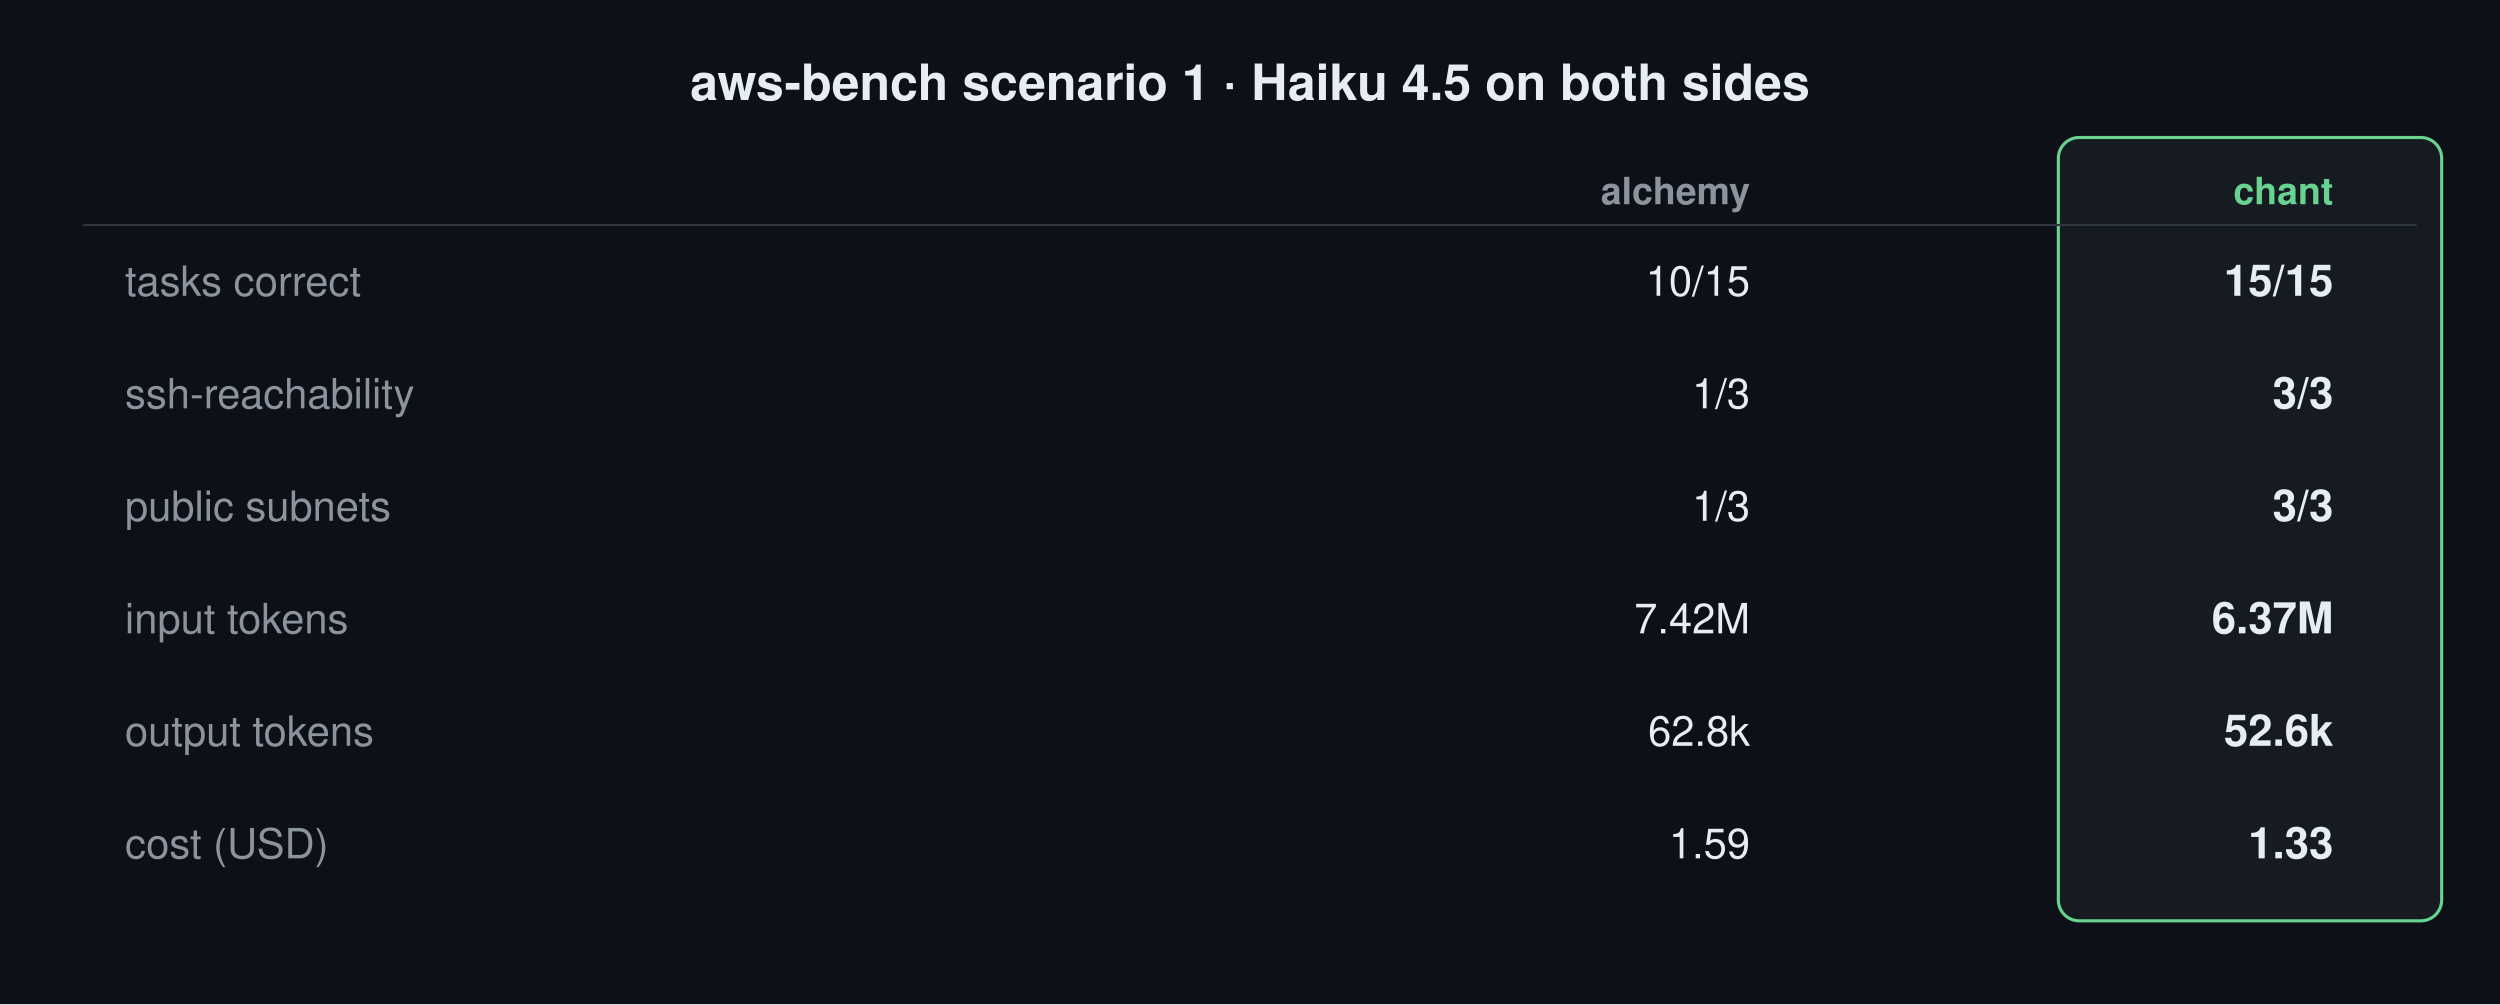
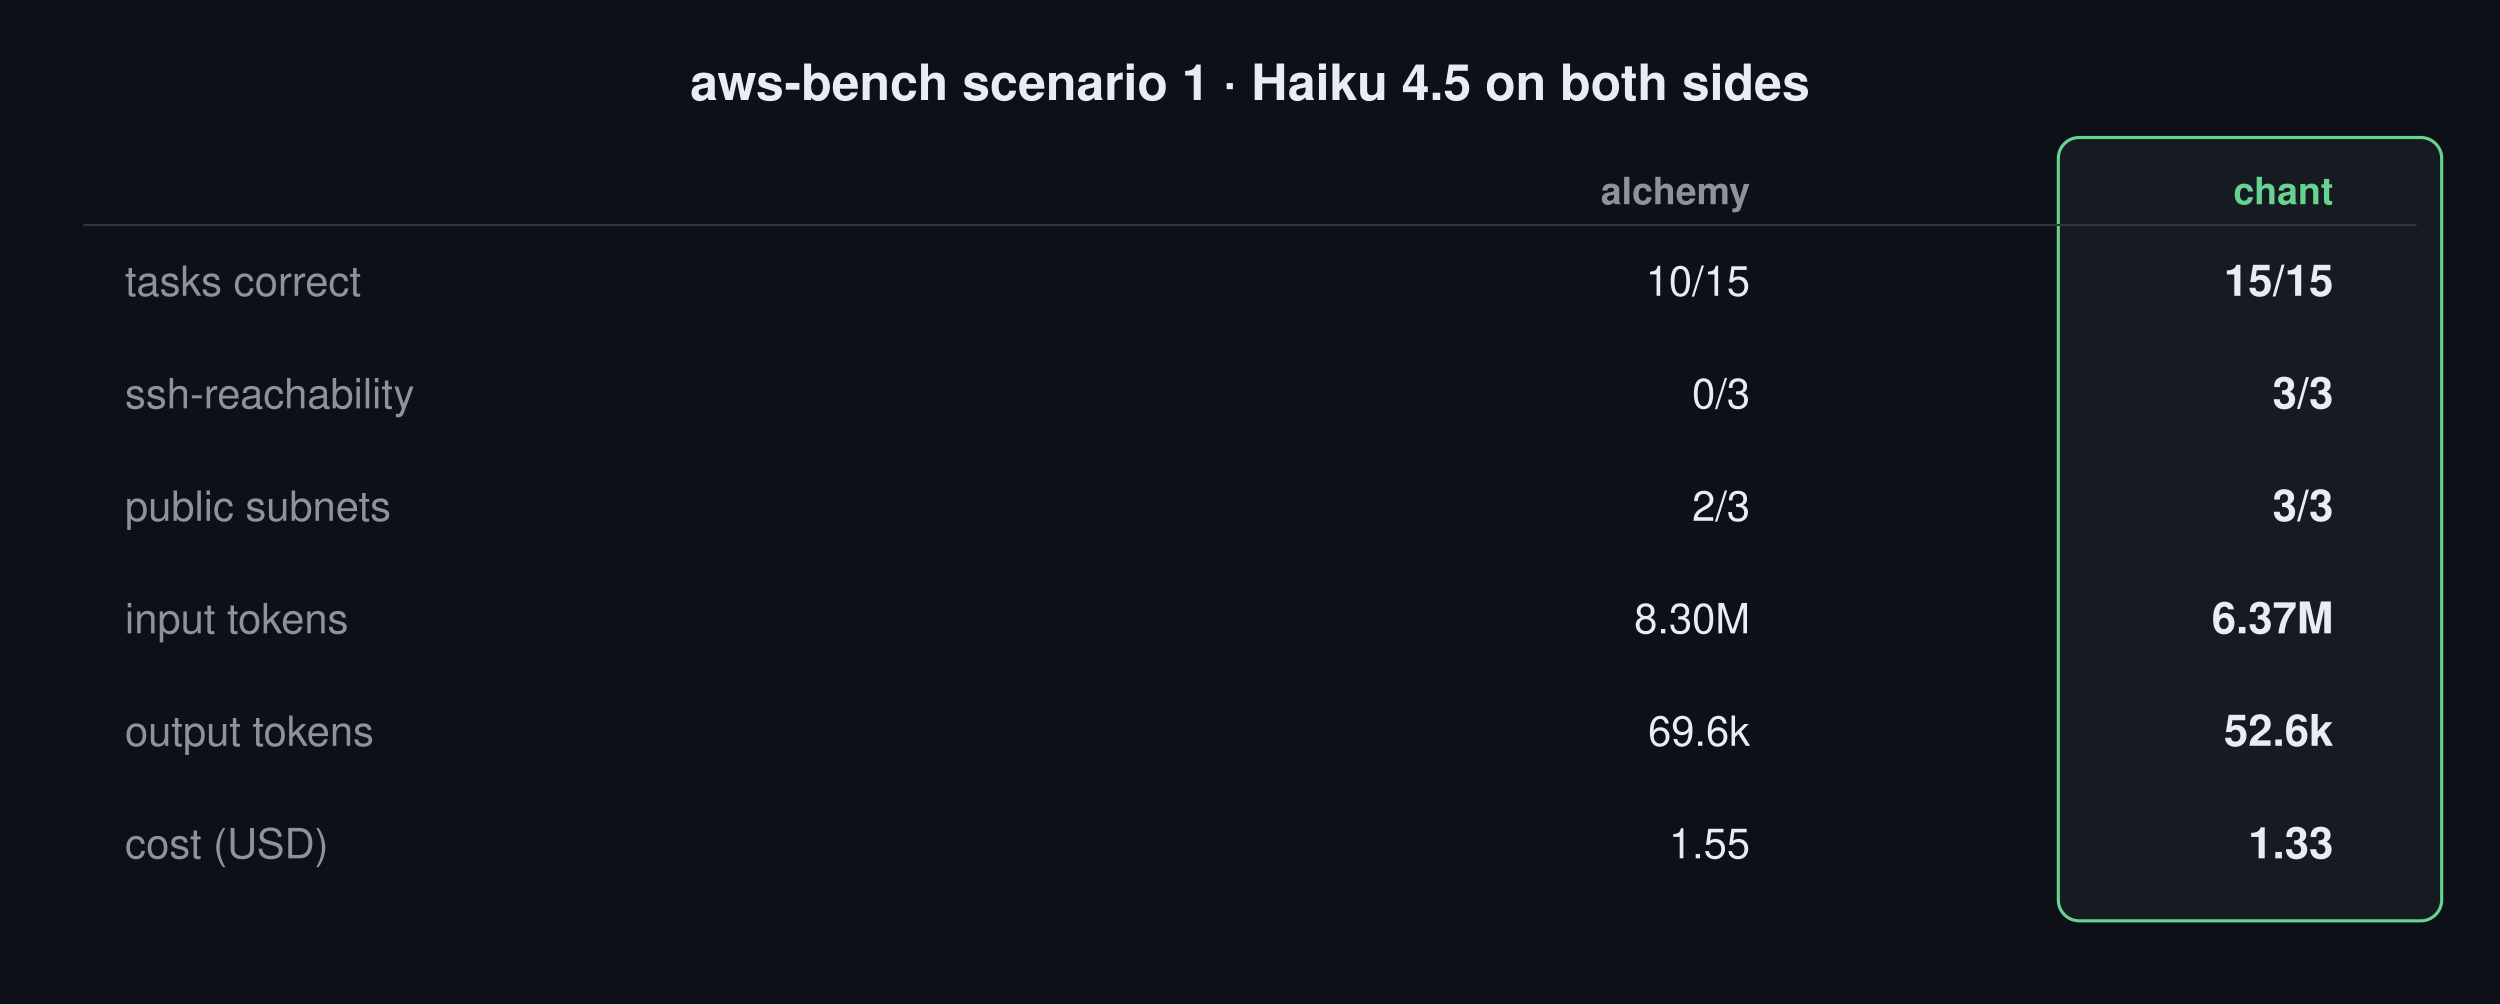
<svg xmlns="http://www.w3.org/2000/svg" viewBox="0 0 1200 482" font-family="-apple-system, Segoe UI, Helvetica, Arial, sans-serif">
  <rect width="1200" height="482" fill="#0d1117" />
  <text x="600" y="48" font-size="24" font-weight="800" fill="#e6edf3" text-anchor="middle">aws-bench scenario 1 · Haiku 4.5 on both sides</text>
  <rect x="988" y="66" width="184" height="376" rx="10" fill="#161b22" stroke="#68d391" stroke-width="1.5" />
  <text x="840" y="98" font-size="18" font-weight="700" fill="#8b949e" text-anchor="end">alchemy</text>
  <text x="1120" y="98" font-size="18" font-weight="700" fill="#68d391" text-anchor="end">chant</text>
  <line x1="40" y1="108" x2="1160" y2="108" stroke="#30363d" stroke-width="1" />
  <text x="60" y="142" font-size="20" fill="#8b949e">tasks correct</text>
  <text x="840" y="142" font-size="20" fill="#e6edf3" text-anchor="end">10/15</text>
  <text x="1120" y="142" font-size="21" font-weight="700" fill="#e6edf3" text-anchor="end">15/15</text>
  <text x="60" y="196" font-size="20" fill="#8b949e">ssh-reachability</text>
-   <text x="840" y="196" font-size="20" fill="#e6edf3" text-anchor="end">1/3</text>
+   <text x="840" y="196" font-size="20" fill="#e6edf3" text-anchor="end">0/3</text>
  <text x="1120" y="196" font-size="21" font-weight="700" fill="#e6edf3" text-anchor="end">3/3</text>
  <text x="60" y="250" font-size="20" fill="#8b949e">public subnets</text>
-   <text x="840" y="250" font-size="20" fill="#e6edf3" text-anchor="end">1/3</text>
+   <text x="840" y="250" font-size="20" fill="#e6edf3" text-anchor="end">2/3</text>
  <text x="1120" y="250" font-size="21" font-weight="700" fill="#e6edf3" text-anchor="end">3/3</text>
  <text x="60" y="304" font-size="20" fill="#8b949e">input tokens</text>
-   <text x="840" y="304" font-size="20" fill="#e6edf3" text-anchor="end">7.42M</text>
+   <text x="840" y="304" font-size="20" fill="#e6edf3" text-anchor="end">8.30M</text>
  <text x="1120" y="304" font-size="21" font-weight="700" fill="#e6edf3" text-anchor="end">6.37M</text>
  <text x="60" y="358" font-size="20" fill="#8b949e">output tokens</text>
-   <text x="840" y="358" font-size="20" fill="#e6edf3" text-anchor="end">62.8k</text>
+   <text x="840" y="358" font-size="20" fill="#e6edf3" text-anchor="end">69.6k</text>
  <text x="1120" y="358" font-size="21" font-weight="700" fill="#e6edf3" text-anchor="end">52.6k</text>
  <text x="60" y="412" font-size="20" fill="#8b949e">cost (USD)</text>
-   <text x="840" y="412" font-size="20" fill="#e6edf3" text-anchor="end">1.59</text>
+   <text x="840" y="412" font-size="20" fill="#e6edf3" text-anchor="end">1.55</text>
  <text x="1120" y="412" font-size="21" font-weight="700" fill="#e6edf3" text-anchor="end">1.33</text>
</svg>
